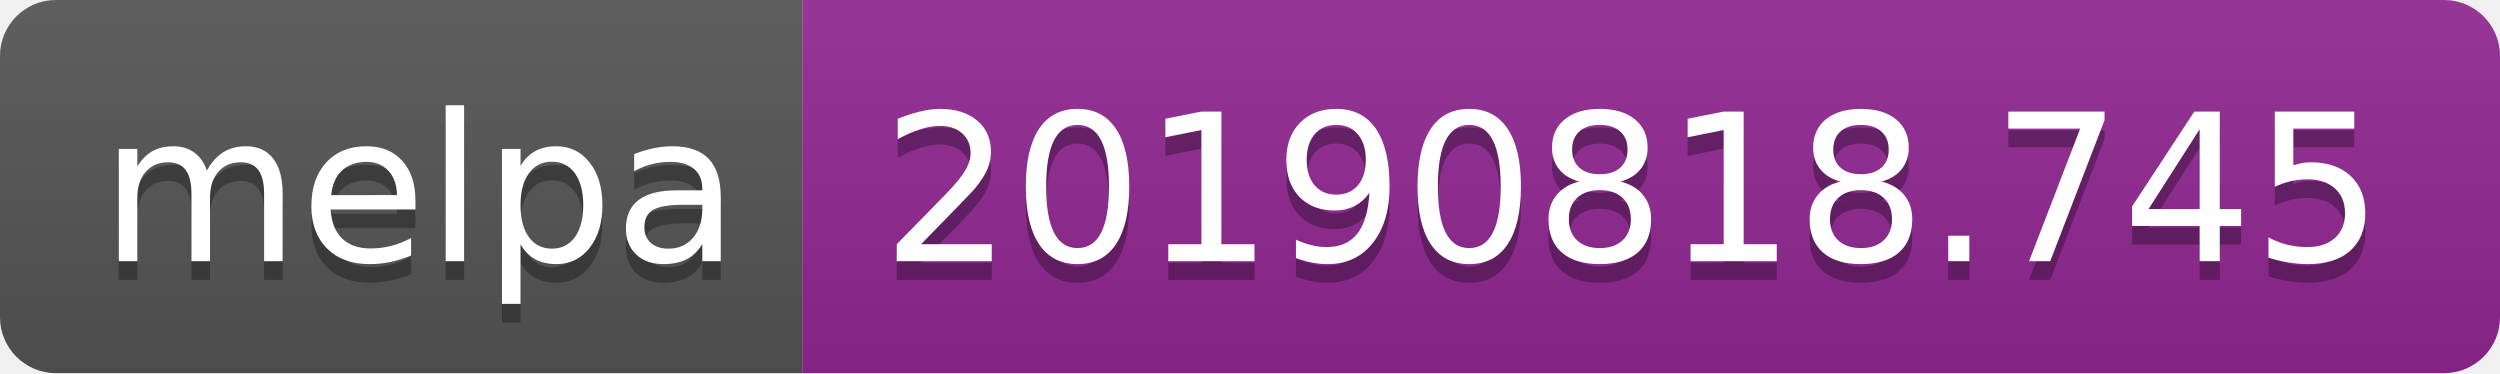
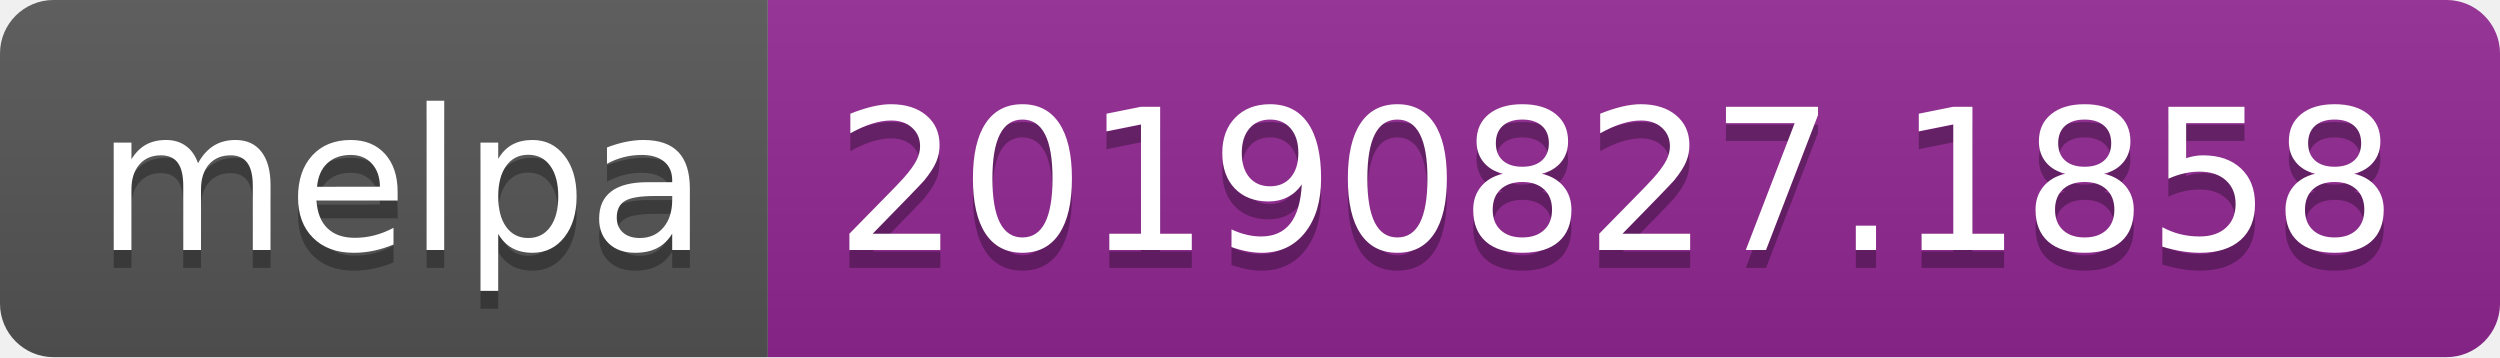
- <svg xmlns="http://www.w3.org/2000/svg" width="134" height="20">
+ <svg xmlns="http://www.w3.org/2000/svg" width="140" height="20">
  <linearGradient id="b" x2="0" y2="100%">
    <stop offset="0" stop-color="#bbb" stop-opacity=".1" />
    <stop offset="1" stop-opacity=".1" />
  </linearGradient>
  <clipPath id="a">
-     <rect width="134" height="20" rx="3" fill="#fff" />
+     <rect width="140" height="20" rx="3" fill="#fff" />
  </clipPath>
  <g clip-path="url(#a)">
    <path fill="#555" d="M0 0h43v20H0z" />
-     <path fill="#922793" d="M43 0h91v20H43z" />
-     <path fill="url(#b)" d="M0 0h134v20H0z" />
+     <path fill="#922793" d="M43 0h97v20H43z" />
+     <path fill="url(#b)" d="M0 0h140v20H0z" />
  </g>
  <g fill="#fff" text-anchor="middle" font-family="DejaVu Sans,Verdana,Geneva,sans-serif" font-size="110">
    <text x="225" y="150" fill="#010101" fill-opacity=".3" transform="scale(.1)" textLength="330">melpa</text>
    <text x="225" y="140" transform="scale(.1)" textLength="330">melpa</text>
-     <text x="875" y="150" fill="#010101" fill-opacity=".3" transform="scale(.1)" textLength="810">20190818.745</text>
-     <text x="875" y="140" transform="scale(.1)" textLength="810">20190818.745</text>
+     <text x="905" y="150" fill="#010101" fill-opacity=".3" transform="scale(.1)" textLength="870">20190827.1858</text>
+     <text x="905" y="140" transform="scale(.1)" textLength="870">20190827.1858</text>
  </g>
</svg>
